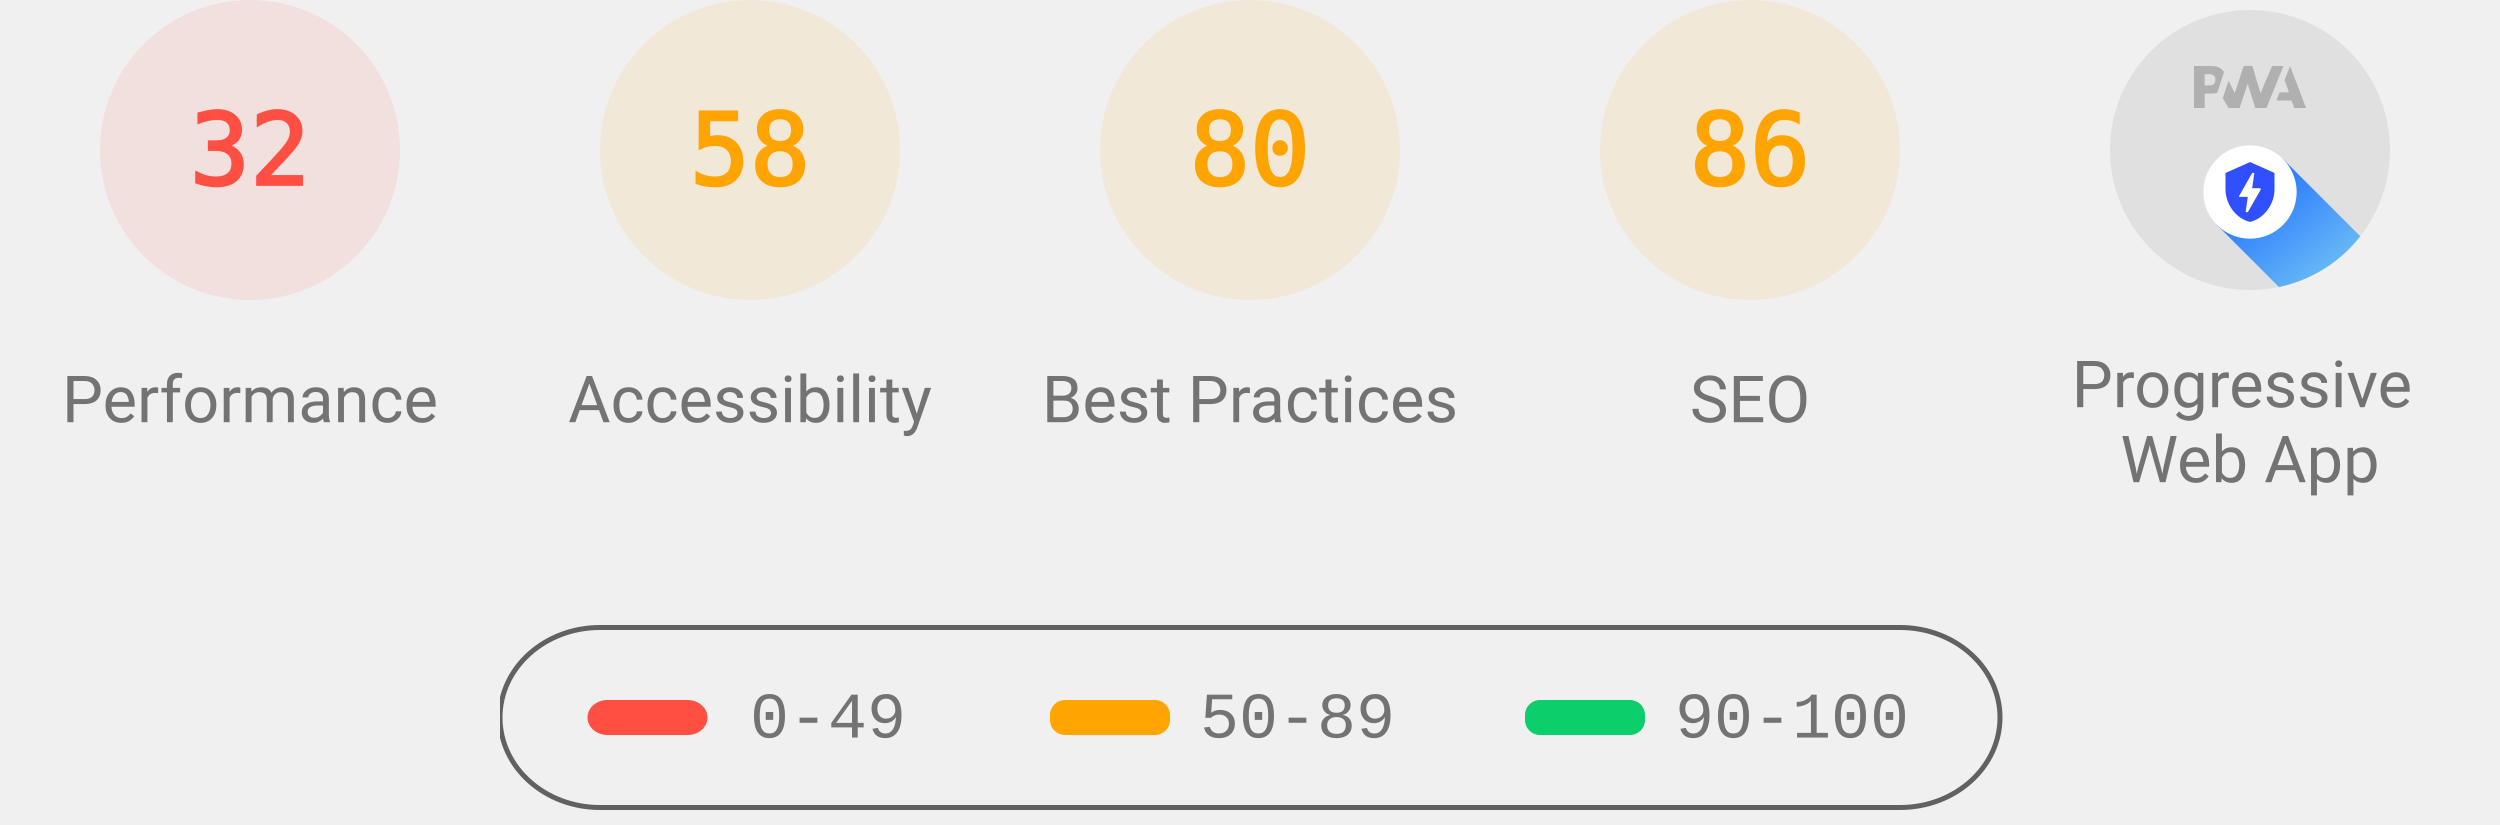
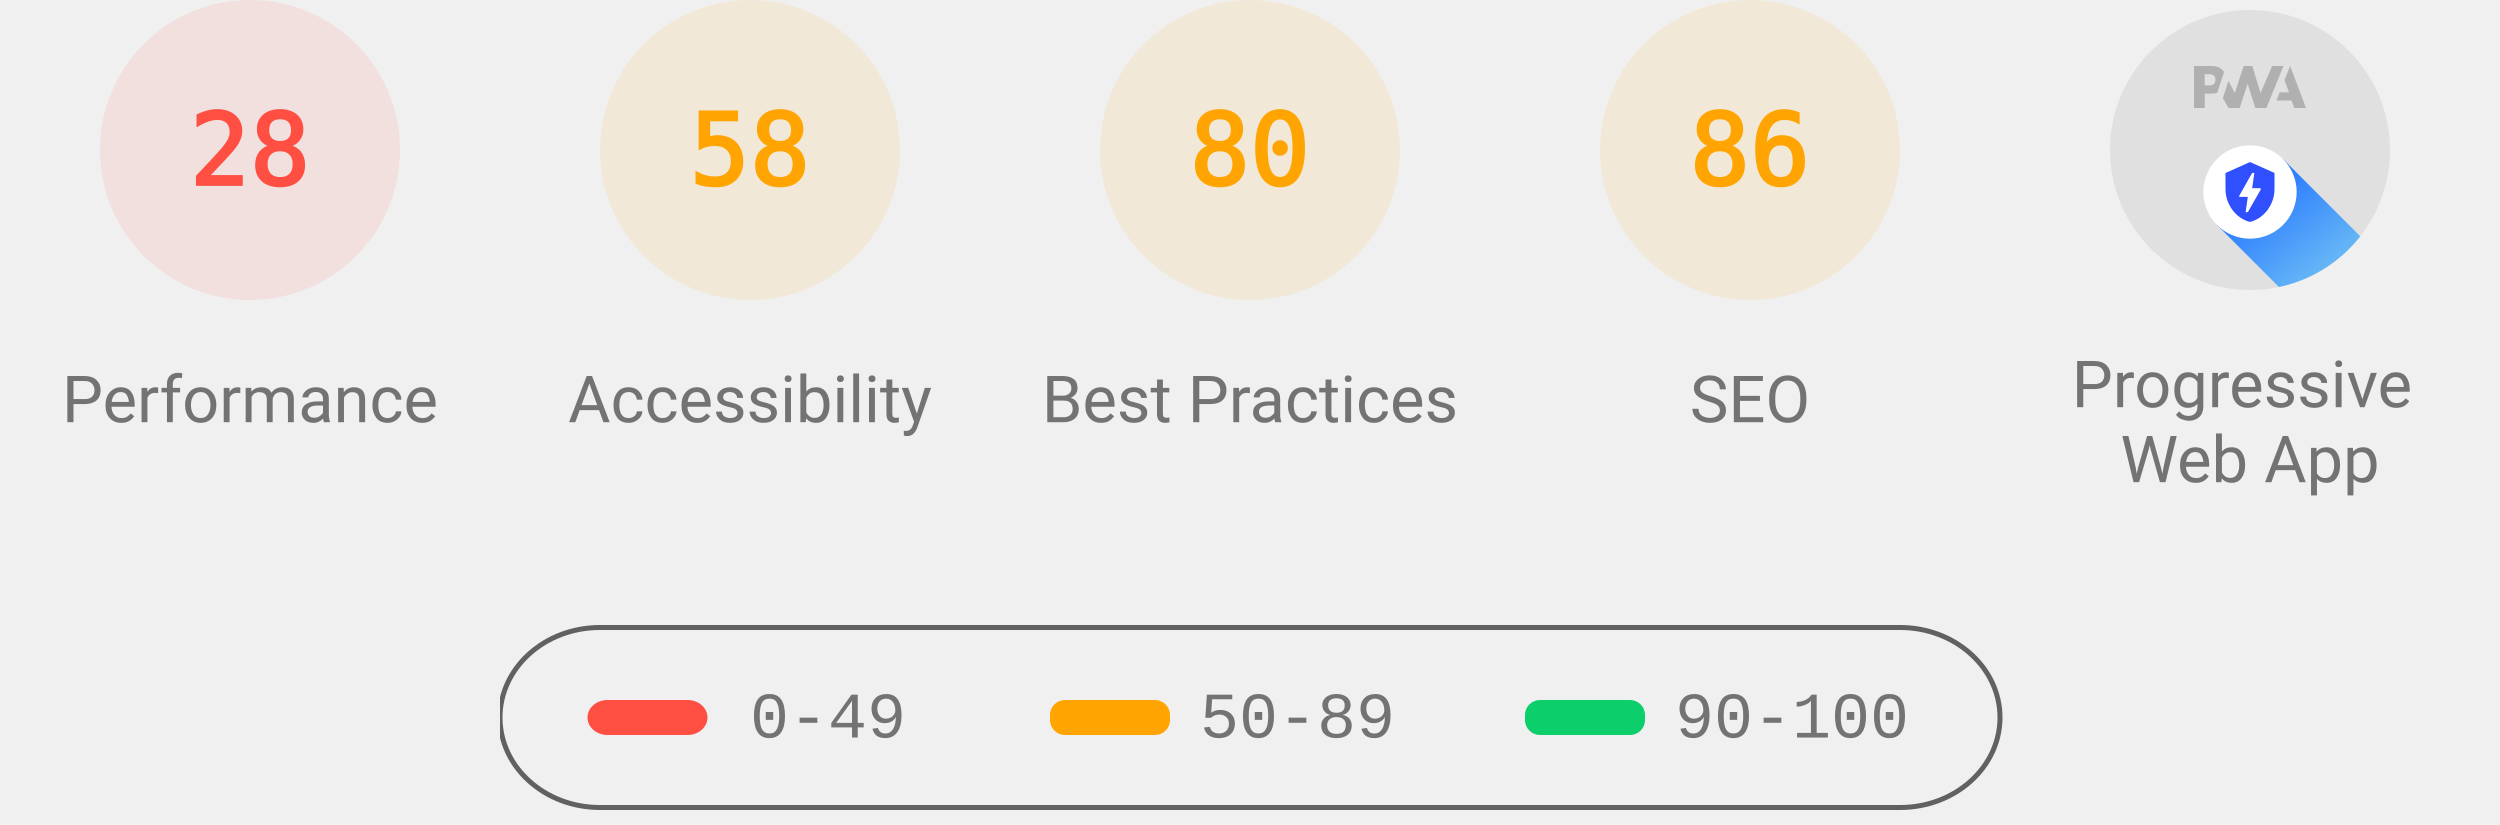
<svg xmlns="http://www.w3.org/2000/svg" class="theme--agnostic" fill="none" width="1000" height="330">
  <style>
			.gauge-base {
				opacity: 0.1
			}

			.gauge-arc {
				fill: none;
				animation-delay: 250ms;
				stroke-linecap: round;
				transform: rotate(-90deg);
				transform-origin: 100px 60px;
				animation: load-gauge 1s ease forwards
			}

			.guage-text {
				font-size: 40px;
				font-family: monospace;
				text-align: center
			}

			.guage-red {
				color: #ff4e42;
				fill: #ff4e42;
				stroke: #ff4e42
			}
			.guage-orange {
				color: #ffa400;
				fill: #ffa400;
				stroke: #ffa400
			}
			.guage-green {
				color: #0cce6b;
				fill: #0cce6b;
				stroke: #0cce6b
			}
			.theme--agnostic .guage-undefined {
				color: #5c5c5c;
				fill: #5c5c5c;
				stroke: #5c5c5c
			}
			.theme--light .guage-undefined {
				color: #1e1e1e;
				fill: #1e1e1e;
				stroke: #1e1e1e
			}
			.theme--dark .guage-undefined {
				color: #f5f5f5;
				fill: #f5f5f5;
				stroke: #f5f5f5
			}

			.guage-title {
				stroke: none;
				font-size: 26px;
				line-height: 26px;
				font-family: Roboto, Halvetica, Arial, sans-serif
			}
			.metric.guage-title {
				font-family: 'Courier New', Courier, monospace
			}
			.theme--agnostic .guage-title {
				color: #737373;
				fill: #737373
			}
			.theme--light .guage-title {
				color: #212121;
				fill: #212121
			}
			.theme--dark .guage-title {
				color: #f5f5f5;
				fill: #f5f5f5
			}

			@keyframes load-gauge {
				from {
					stroke-dasharray: 0 352.858
				}
			}
			.lh-gauge--pwa__disc {
				fill: #e0e0e0
			}
			.lh-gauge--pwa__logo {
				position: relative;
				fill: #b0b0b0
			}
			.lh-gauge--pwa__invisible {
				display: none
			}
			.lh-gauge--pwa__visible {
				display: inline
			}
			.guage-invisible {
				display: none
			}
			.lh-gauge--pwa__logo--primary-color {
				fill: #304ffe
			}
			.theme--agnostic .lh-gauge--pwa__logo--secondary-color {
				fill: #787878
			}
			.theme--light .lh-gauge--pwa__logo--secondary-color {
				fill: #3d3d3d
			}
			.theme--dark .lh-gauge--pwa__logo--secondary-color {
				fill: #d8b6b6
			}
			.theme--light #svg_2 {
				stroke: #00000022
			}
			.theme--agnostic #svg_2 {
				stroke: #616161
			}
			.theme--light #svg_2 {
				stroke: #00000022
			}
			.theme--dark #svg_2 {
				stroke: #f5f5f566
			}
		</style>
  <svg class="guage-div guage-perf guage-red" viewBox="0 0 200 200" width="200" height="200" x="0" y="0">
    <circle class="gauge-base" r="56" cx="100" cy="60" stroke-width="8" />
-     <circle class="gauge-arc guage-arc-1" r="56" cx="100" cy="60" stroke-width="8" style="stroke-dasharray: 112.595, 351.858;" />
-     <text class="guage-text" x="100px" y="60px" alignment-baseline="central" dominant-baseline="central" text-anchor="middle">32</text>
+     <circle class="gauge-arc guage-arc-1" r="56" cx="100" cy="60" stroke-width="8" style="stroke-dasharray: 98.52, 351.858;" />
+     <text class="guage-text" x="100px" y="60px" alignment-baseline="central" dominant-baseline="central" text-anchor="middle">28</text>
    <text class="guage-title" x="100px" y="160px" alignment-baseline="central" dominant-baseline="central" text-anchor="middle">Performance</text>
  </svg>
  <svg class="guage-div guage-acc guage-orange" viewBox="0 0 200 200" width="200" height="200" x="200" y="0">
    <circle class="gauge-base" r="56" cx="100" cy="60" stroke-width="8" />
    <circle class="gauge-arc guage-arc-2" r="56" cx="100" cy="60" stroke-width="8" style="stroke-dasharray: 204.078, 351.858;" />
    <text class="guage-text" x="100px" y="60px" alignment-baseline="central" dominant-baseline="central" text-anchor="middle">58</text>
    <text class="guage-title" x="100px" y="160px" alignment-baseline="central" dominant-baseline="central" text-anchor="middle">Accessibility</text>
  </svg>
  <svg class="guage-div guage-best guage-orange" viewBox="0 0 200 200" width="200" height="200" x="400" y="0">
    <circle class="gauge-base" r="56" cx="100" cy="60" stroke-width="8" />
    <circle class="gauge-arc guage-arc-3" r="56" cx="100" cy="60" stroke-width="8" style="stroke-dasharray: 281.486, 351.858;" />
    <text class="guage-text" x="100px" y="60px" alignment-baseline="central" dominant-baseline="central" text-anchor="middle">80</text>
    <text class="guage-title" x="100px" y="160px" alignment-baseline="central" dominant-baseline="central" text-anchor="middle">Best Practices</text>
  </svg>
  <svg class="guage-div guage-seo guage-orange" viewBox="0 0 200 200" width="200" height="200" x="600" y="0">
    <circle class="gauge-base" r="56" cx="100" cy="60" stroke-width="8" />
    <circle class="gauge-arc guage-arc-4" r="56" cx="100" cy="60" stroke-width="8" style="stroke-dasharray: 302.598, 351.858;" />
    <text class="guage-text" x="100px" y="60px" alignment-baseline="central" dominant-baseline="central" text-anchor="middle">86</text>
    <text class="guage-title" x="100px" y="160px" alignment-baseline="central" dominant-baseline="central" text-anchor="middle">SEO</text>
  </svg>
  <svg class="guage-div guage-pwa " viewBox="0 0 200 200" width="200" height="200" x="800" y="0">
    <svg viewBox="0 0 60 60" width="112" height="112" x="44" y="4">
      <defs>
        <linearGradient id="lh-gauge--pwa__check-circle__gradient-0" x1="50%" y1="0%" x2="50%" y2="100%">
          <stop stop-color="#00C852" offset="0%" />
          <stop stop-color="#009688" offset="100%" />
        </linearGradient>
        <linearGradient id="lh-gauge--pwa__installable__shadow-gradient-0" x1="76.056%" x2="24.111%" y1="82.995%" y2="24.735%">
          <stop stop-color="#A5D6A7" offset="0%" />
          <stop stop-color="#80CBC4" offset="100%" />
        </linearGradient>
        <linearGradient id="lh-gauge--pwa__fast-reliable__shadow-gradient-0" x1="76.056%" y1="82.995%" x2="25.678%" y2="26.493%">
          <stop stop-color="#64B5F6" offset="0%" />
          <stop stop-color="#2979FF" offset="100%" />
        </linearGradient>
        <g id="lh-gauge--pwa__fast-reliable-badge-0">
          <circle fill="#FFFFFF" cx="10" cy="10" r="10" />
          <path fill="#304FFE" d="M10 3.58l5.25 2.34v3.5c0 3.23-2.24 6.26-5.25 7-3.01-.74-5.25-3.77-5.25-7v-3.5L10 3.58zm-.47 10.74l2.76-4.83.03-.07c.04-.08 0-.24-.22-.24h-1.64l.47-3.26h-.47l-2.7 4.77c-.02.01.05-.1-.04.05-.09.16-.1.31.18.31h1.63l-.47 3.27h.47z" />
        </g>
        <g id="lh-gauge--pwa__installable-badge-0">
          <circle fill="#FFFFFF" cx="10" cy="10" r="10" />
          <path fill="#009688" d="M10 4.167A5.835 5.835 0 0 0 4.167 10 5.835 5.835 0 0 0 10 15.833 5.835 5.835 0 0 0 15.833 10 5.835 5.835 0 0 0 10 4.167zm2.917 6.416h-2.334v2.334H9.417v-2.334H7.083V9.417h2.334V7.083h1.166v2.334h2.334v1.166z" />
        </g>
      </defs>
      <g stroke="none" fill-rule="nonzero">
        <circle class="lh-gauge--pwa__disc" cx="30" cy="30" r="30" />
        <g class="lh-gauge--pwa__logo">
          <path d="M35.66 19.39l.7-1.75h2L37.4 15 38.6 12l3.4 9h-2.51l-.58-1.61z" />
          <path d="M33.52 21l3.65-9h-2.42l-2.5 5.82L30.5 12h-1.86l-1.9 5.82-1.35-2.65-1.21 3.72L25.4 21h2.38l1.72-5.2 1.64 5.2z" />
          <path fill-rule="nonzero" d="M20.3 17.91h1.48c.45 0 .85-.05 1.2-.15l.39-1.18 1.07-3.3a2.64 2.64 0 0 0-.28-.37c-.55-.6-1.36-.91-2.42-.91H18v9h2.3V17.9zm1.96-3.84c.22.22.33.5.33.87 0 .36-.1.65-.29.87-.2.23-.59.35-1.15.35h-.86v-2.41h.87c.52 0 .89.1 1.1.32z" />
        </g>
        <rect class="lh-gauge--pwa__component lh-gauge--pwa__na-line lh-gauge--pwa__invisible" fill="#FFFFFF" x="20" y="32" width="20" height="4" rx="2" />
        <g class="lh-gauge--pwa__component lh-gauge--pwa__fast-reliable-badge lh-gauge--pwa__visible" transform="translate(20, 29)">
          <path fill="url(#lh-gauge--pwa__fast-reliable__shadow-gradient-0)" d="M33.63 19.49A30 30 0 0 1 16.2 30.36L3 17.14 17.14 3l16.49 16.49z" />
          <use href="#lh-gauge--pwa__fast-reliable-badge-0" />
        </g>
        <g class="lh-gauge--pwa__component lh-gauge--pwa__installable-badge lh-gauge--pwa__invisible" transform="translate(20, 29)">
          <path fill="url(#lh-gauge--pwa__installable__shadow-gradient-0)" d="M33.629 19.487c-4.272 5.453-10.391 9.39-17.415 10.869L3 17.142 17.142 3 33.63 19.487z" />
          <use href="#lh-gauge--pwa__installable-badge-0" />
        </g>
        <g class="lh-gauge--pwa__component lh-gauge--pwa__fast-reliable-installable-badges lh-gauge--pwa__invisible">
          <g transform="translate(8, 29)">
            <path fill="url(#lh-gauge--pwa__fast-reliable__shadow-gradient-0)" d="M16.321 30.463L3 17.143 17.142 3l22.365 22.365A29.864 29.864 0 0 1 22 31c-1.942 0-3.84-.184-5.679-.537z" />
            <use href="#lh-gauge--pwa__fast-reliable-badge-0" />
          </g>
          <g transform="translate(32, 29)">
            <path fill="url(#lh-gauge--pwa__installable__shadow-gradient-0)" d="M25.982 11.84a30.107 30.107 0 0 1-13.08 15.203L3 17.143 17.142 3l8.84 8.84z" />
            <use href="#lh-gauge--pwa__installable-badge-0" />
          </g>
        </g>
        <g class="lh-gauge--pwa__component lh-gauge--pwa__check-circle lh-gauge--pwa__invisible" transform="translate(18, 28)">
          <circle fill="#FFFFFF" cx="12" cy="12" r="12" />
          <path fill="url(#lh-gauge--pwa__check-circle__gradient-0)" d="M12 2a10 10 0 1 0 0 20 10 10 0 0 0 0-20zm-2 15l-5-5 1.41-1.41L10 14.17l7.59-7.59L19 8l-9 9z" />
        </g>
      </g>
    </svg>
    <text class="guage-title" y="160px" alignment-baseline="central" dominant-baseline="central" text-anchor="middle">
      <tspan x="100px" dy="-6px">Progressive</tspan>
      <tspan x="100px" dy="30px">Web App</tspan>
    </text>
  </svg>
  <svg width="604" height="76" x="200" y="250">
    <g>
      <rect fill="none" id="canvas_background" height="80" width="604" y="-1" x="-1" />
      <g display="none" overflow="visible" y="0" x="0" height="100%" width="100%" id="canvasGrid">
        <rect fill="url(#gridpattern)" stroke-width="0" y="0" x="0" height="100%" width="100%" />
      </g>
    </g>
    <g>
      <rect fill-opacity="0" stroke-width="2" rx="40" id="svg_2" height="72" width="600" y="1" x="0" fill="#000000" />
      <rect stroke="#000" rx="8" id="svg_3" height="14" width="48" y="30" x="35" stroke-opacity="null" stroke-width="0" fill="#ff4e42" />
      <rect stroke="#000" rx="6" id="svg_4" height="14" width="48" y="30" x="220" stroke-opacity="null" stroke-width="0" fill="#ffa400" />
      <rect stroke="#000" rx="6" id="svg_5" height="14" width="48" y="30" x="410" stroke-opacity="null" stroke-width="0" fill="#0cce6b" />
      <text class="metric guage-title" xml:space="preserve" text-anchor="start" font-size="26" id="svg_6" y="45" x="100" stroke-opacity="null" stroke-width="0" stroke="#000">0-49</text>
      <text class="metric guage-title" xml:space="preserve" text-anchor="start" font-size="26" id="svg_7" y="45" x="280" stroke-opacity="null" stroke-width="0" stroke="#000">50-89</text>
      <text class="metric guage-title" xml:space="preserve" text-anchor="start" font-size="26" id="svg_8" y="45" x="470" stroke-opacity="null" stroke-width="0" stroke="#000">90-100</text>
    </g>
  </svg>
</svg>
